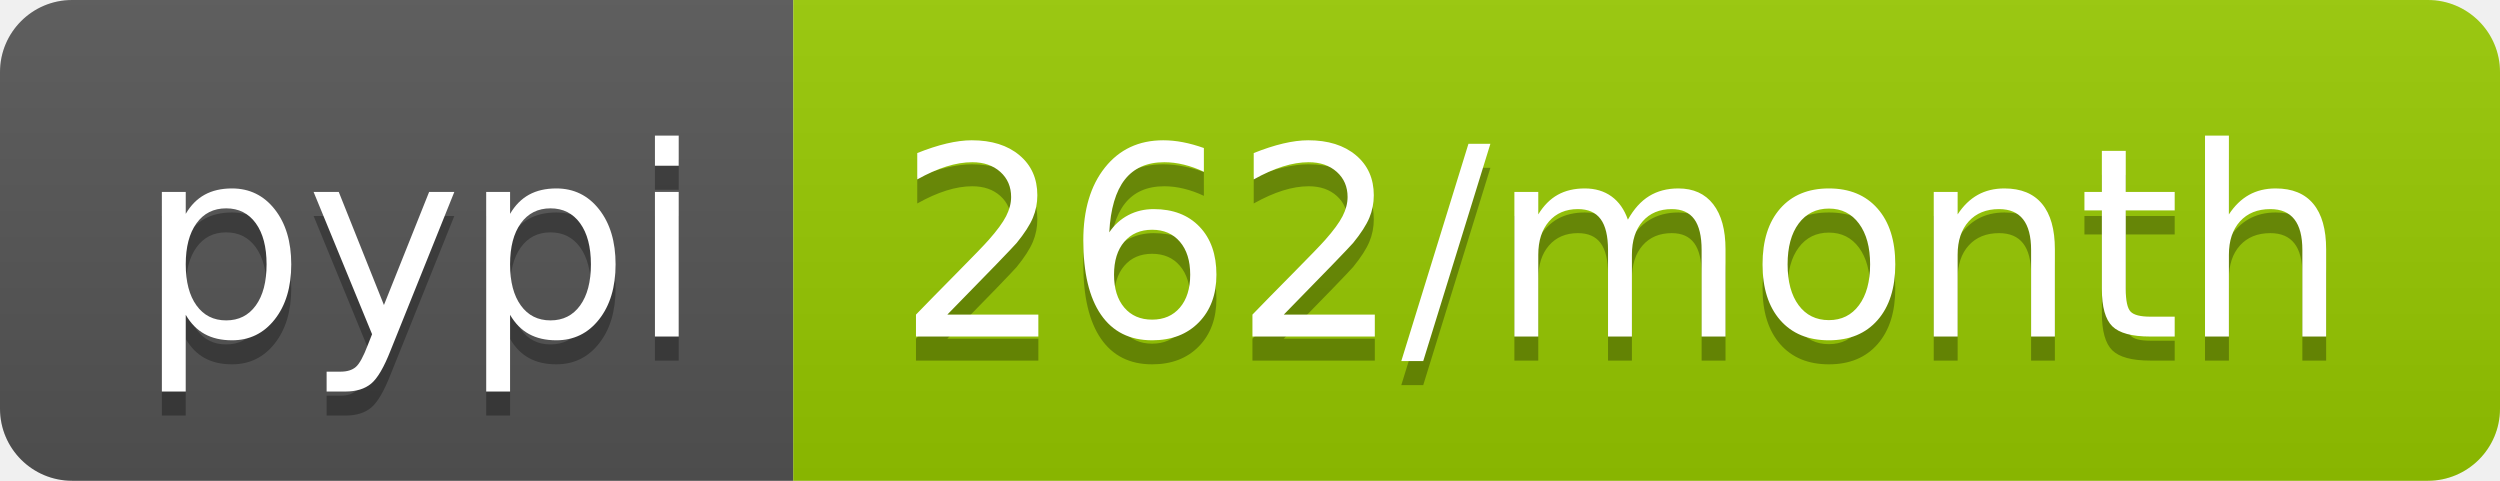
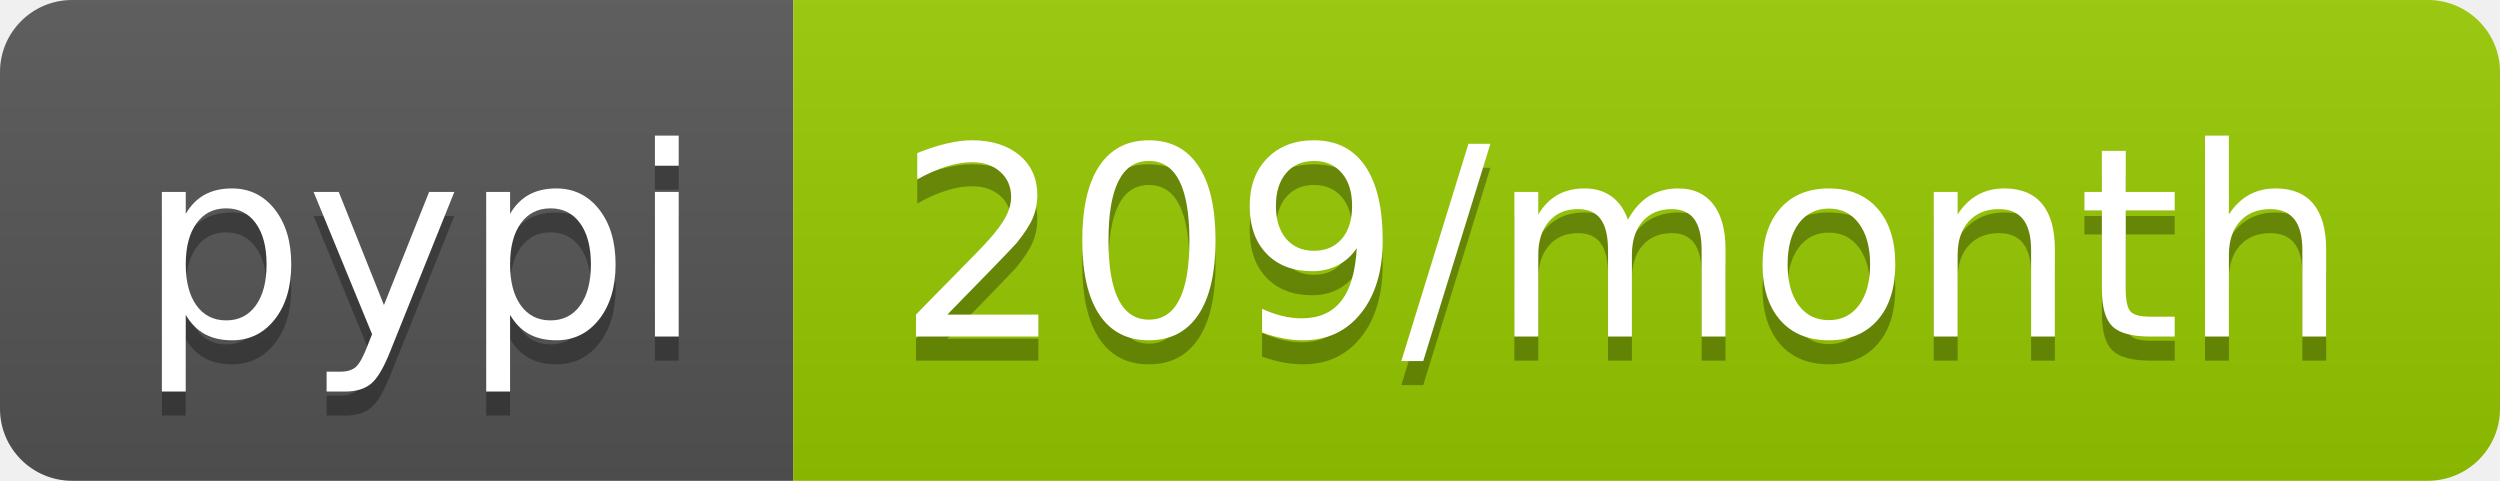
- <svg xmlns="http://www.w3.org/2000/svg" width="104" height="20" role="img" aria-label="pypi: 262/month">
+ <svg xmlns="http://www.w3.org/2000/svg" width="104" height="20" role="img" aria-label="pypi: 209/month">
  <linearGradient id="s" x2="0" y2="100%">
    <stop offset="0" stop-color="#bbb" stop-opacity=".1" />
    <stop offset="1" stop-opacity=".1" />
  </linearGradient>
  <clipPath id="r">
    <rect width="104" height="20" rx="3" fill="#fff" />
  </clipPath>
  <g clip-path="url(#r)">
    <rect width="33" height="20" fill="#555" />
    <rect x="33" width="71" height="20" fill="#97ca00" />
    <rect width="104" height="20" fill="url(#s)" />
  </g>
  <g fill="#fff" text-anchor="middle" font-family="Verdana,Geneva,DejaVu Sans,sans-serif" text-rendering="geometricPrecision" font-size="110">
    <text aria-hidden="true" x="175" y="150" fill="#010101" fill-opacity=".3" transform="scale(.1)" textLength="230">pypi</text>
    <text x="175" y="140" transform="scale(.1)" fill="#fff" textLength="230">pypi</text>
-     <text aria-hidden="true" x="675" y="150" fill="#010101" fill-opacity=".3" transform="scale(.1)" textLength="610">262/month</text>
-     <text x="675" y="140" transform="scale(.1)" fill="#fff" textLength="610">262/month</text>
+     <text aria-hidden="true" x="675" y="150" fill="#010101" fill-opacity=".3" transform="scale(.1)" textLength="610">209/month</text>
+     <text x="675" y="140" transform="scale(.1)" fill="#fff" textLength="610">209/month</text>
  </g>
</svg>
